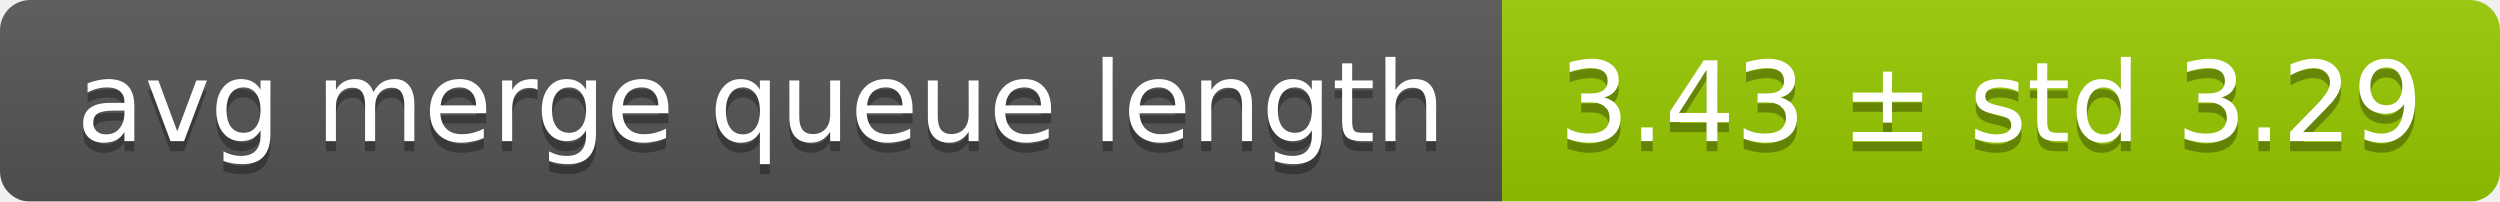
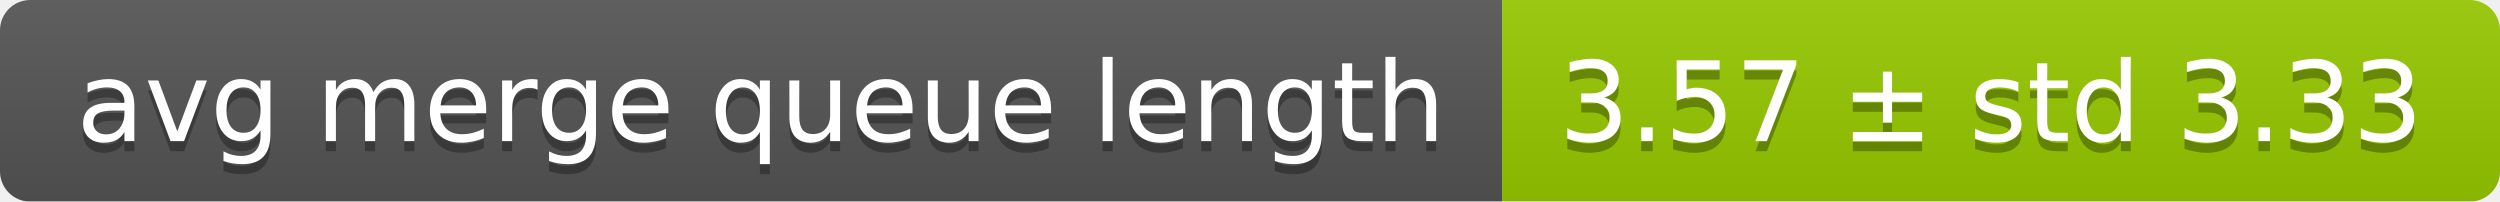
<svg xmlns="http://www.w3.org/2000/svg" width="248" height="20">
  <linearGradient id="smooth" x2="0" y2="100%">
    <stop offset="0" stop-color="#bbb" stop-opacity=".1" />
    <stop offset="1" stop-opacity=".1" />
  </linearGradient>
  <mask id="round">
    <rect width="248" height="20" rx="3" fill="#fff" />
  </mask>
  <g mask="url(#round)">
    <rect width="149" height="20" fill="#555" />
    <rect x="149" width="99" height="20" fill="#97ca00" />
    <rect width="248" height="20" fill="url(#smooth)" />
  </g>
  <g fill="#fff" text-anchor="middle" font-family="DejaVu Sans,Verdana,Geneva,sans-serif" font-size="11">
    <text x="75.5" y="15" fill="#010101" fill-opacity=".3">avg merge queue length</text>
    <text x="75.5" y="14">avg merge queue length</text>
-     <text x="197.5" y="15" fill="#010101" fill-opacity=".3">3.43 ± std 3.29</text>
-     <text x="197.5" y="14">3.43 ± std 3.29</text>
+     <text x="197.5" y="15" fill="#010101" fill-opacity=".3">3.57 ± std 3.33</text>
+     <text x="197.5" y="14">3.57 ± std 3.33</text>
  </g>
</svg>
